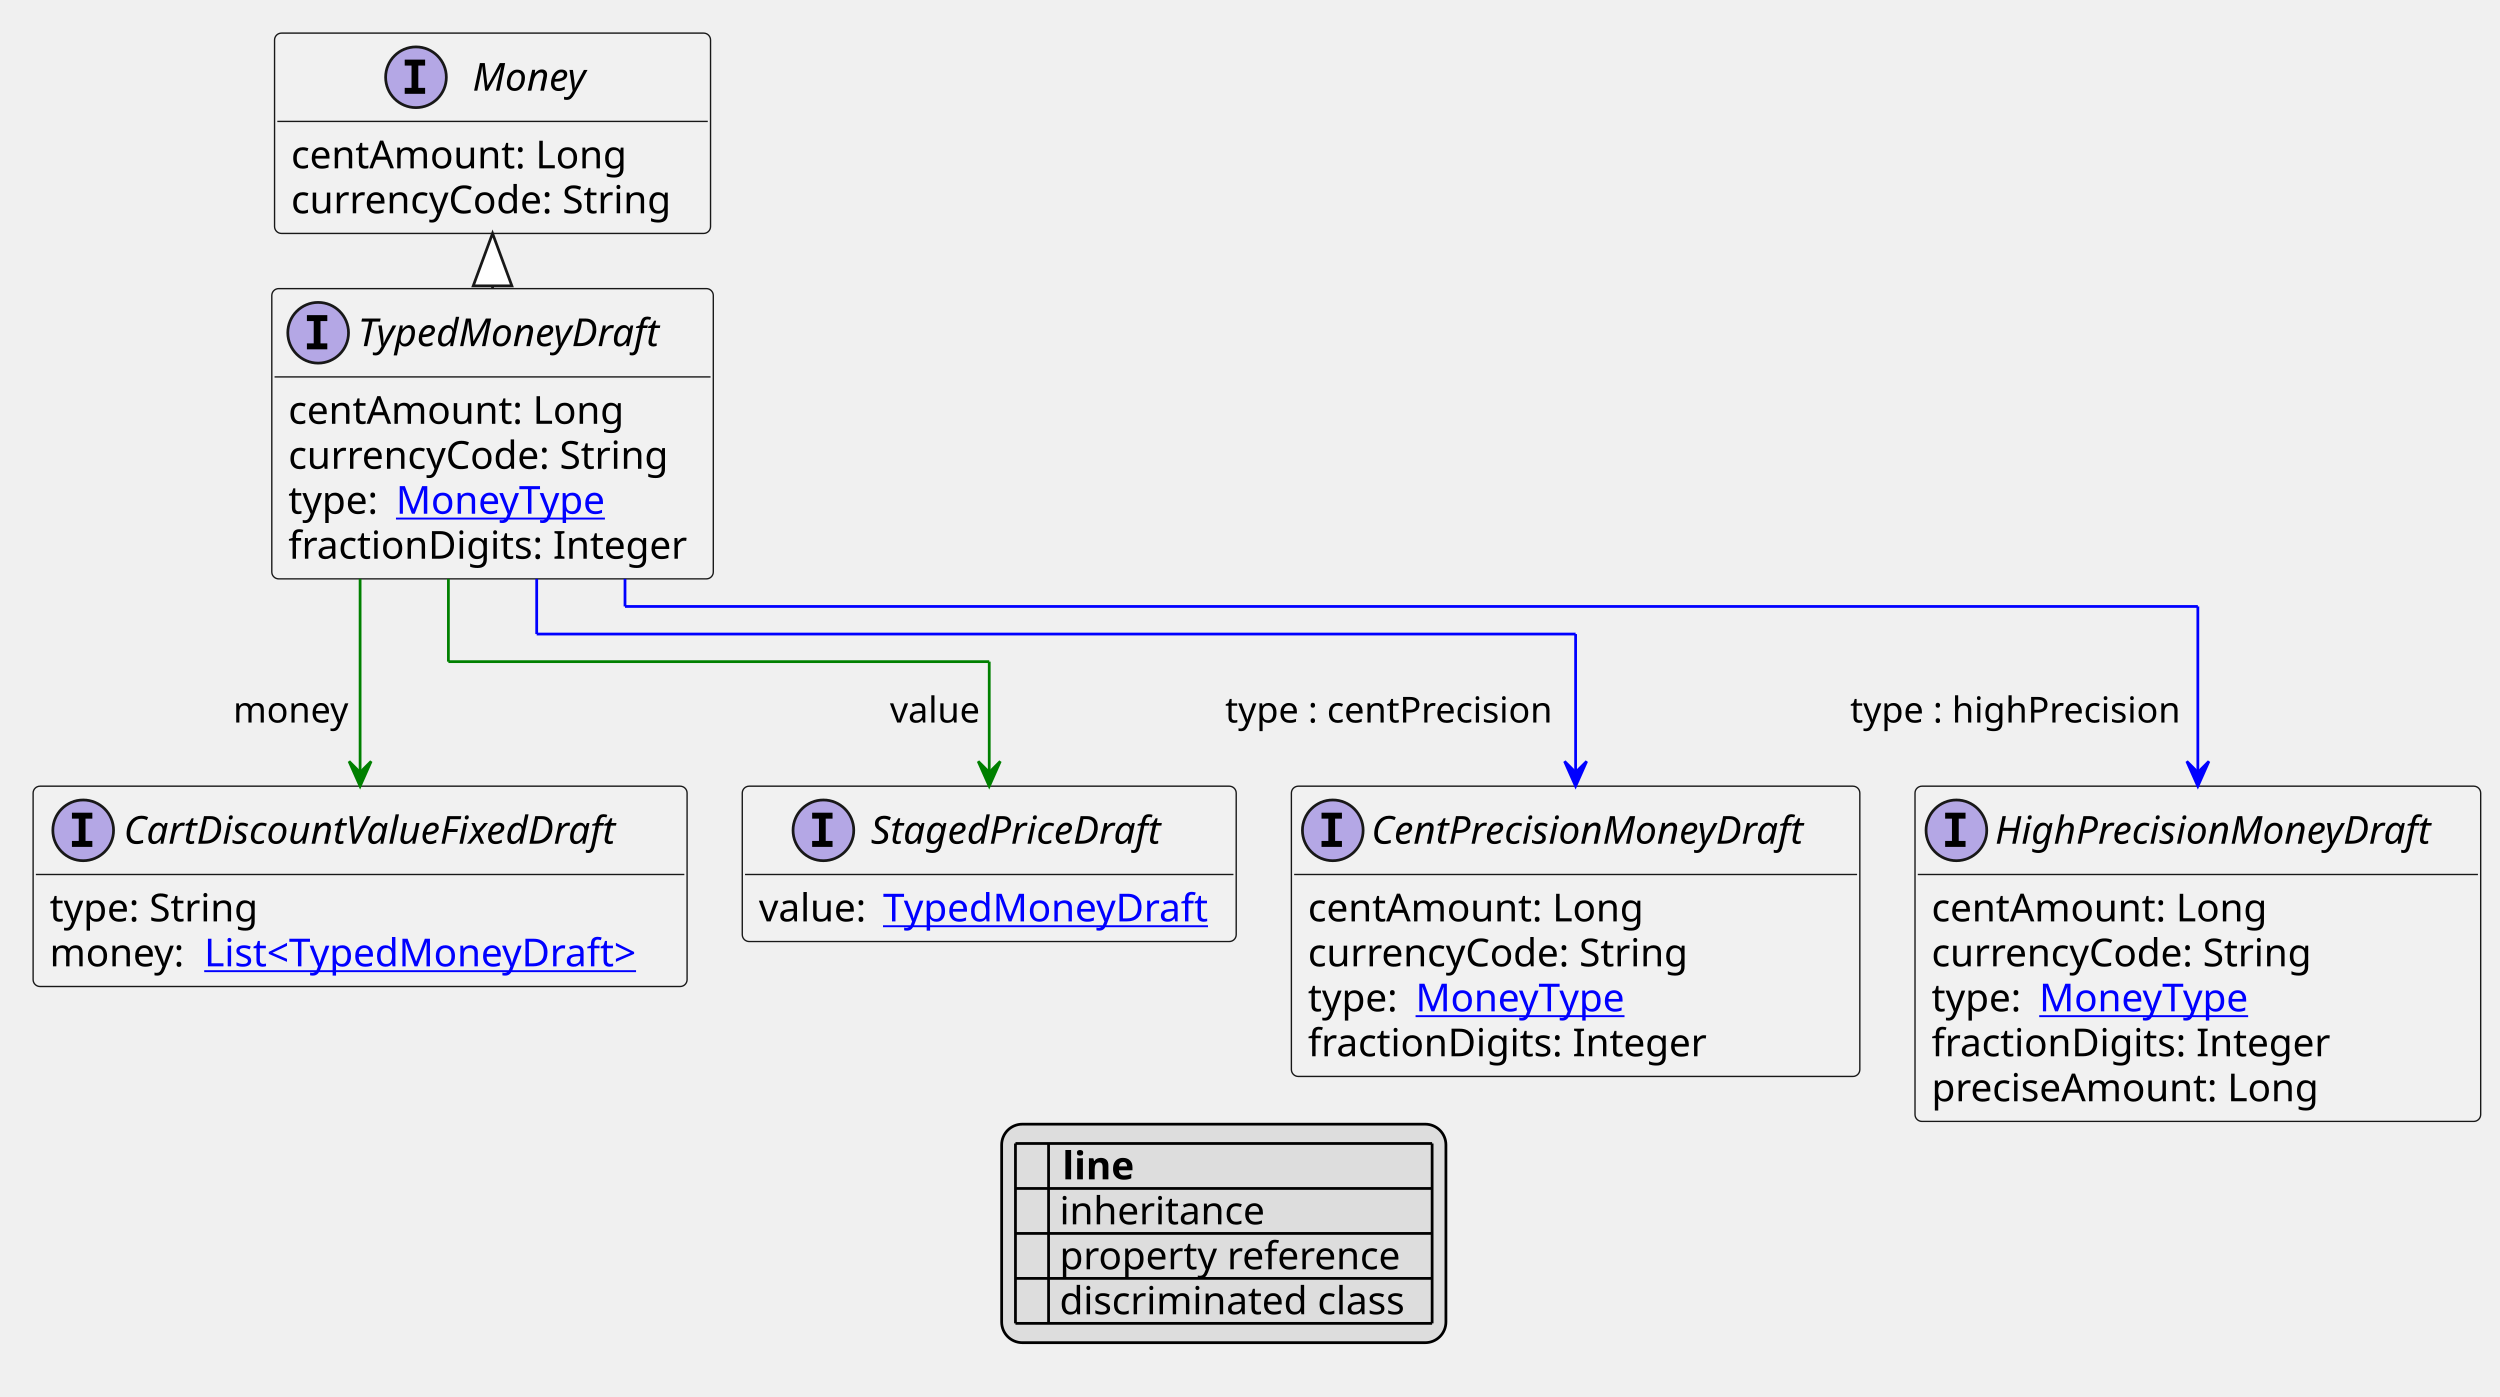
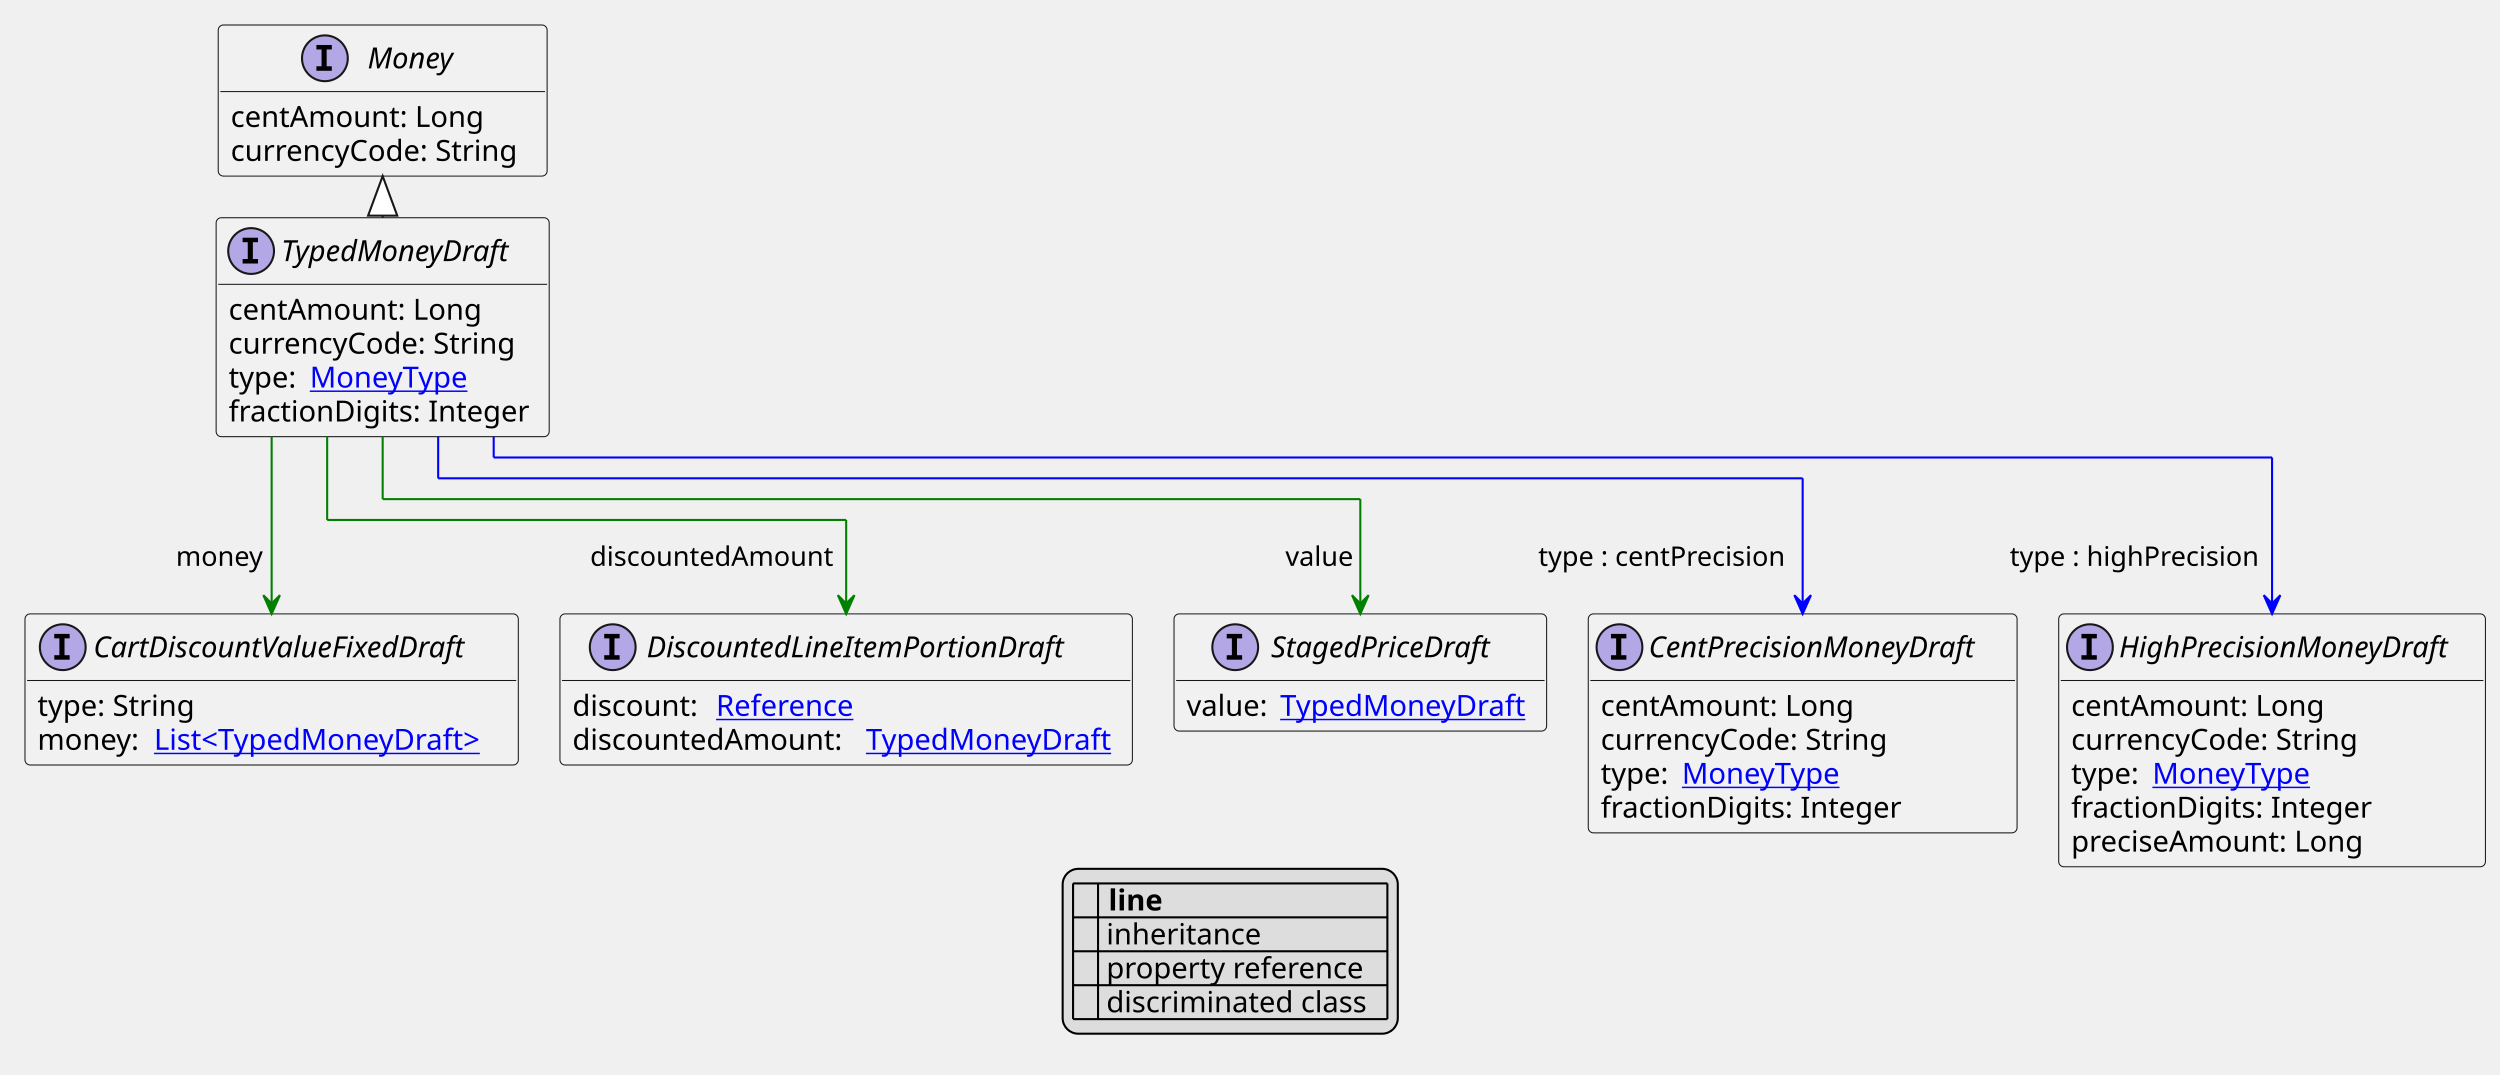
- <svg xmlns="http://www.w3.org/2000/svg" xmlns:xlink="http://www.w3.org/1999/xlink" contentStyleType="text/css" height="506px" preserveAspectRatio="none" style="width:906px;height:506px;background:#FFFFFF;" version="1.1" viewBox="0 0 906 506" width="906px" zoomAndPan="magnify">
+ <svg xmlns="http://www.w3.org/2000/svg" xmlns:xlink="http://www.w3.org/1999/xlink" contentStyleType="text/css" height="516px" preserveAspectRatio="none" style="width:1201px;height:516px;background:#FFFFFF;" version="1.1" viewBox="0 0 1201 516" width="1201px" zoomAndPan="magnify">
  <defs>
-     <filter height="1" id="buag0iuiq3m8g0" width="1" x="0" y="0">
+     <filter height="1" id="b173pm4ui76zck0" width="1" x="0" y="0">
      <feFlood flood-color="#000000" result="flood" />
      <feComposite in="SourceGraphic" in2="flood" operator="over" />
    </filter>
-     <filter height="1" id="buag0iuiq3m8g1" width="1" x="0" y="0">
+     <filter height="1" id="b173pm4ui76zck1" width="1" x="0" y="0">
      <feFlood flood-color="#008000" result="flood" />
      <feComposite in="SourceGraphic" in2="flood" operator="over" />
    </filter>
-     <filter height="1" id="buag0iuiq3m8g2" width="1" x="0" y="0">
+     <filter height="1" id="b173pm4ui76zck2" width="1" x="0" y="0">
      <feFlood flood-color="#0000FF" result="flood" />
      <feComposite in="SourceGraphic" in2="flood" operator="over" />
    </filter>
  </defs>
  <g>
    <a href="TypedMoneyDraft.svg" target="_top" title="TypedMoneyDraft.svg" xlink:actuate="onRequest" xlink:href="TypedMoneyDraft.svg" xlink:show="new" xlink:title="TypedMoneyDraft.svg" xlink:type="simple">
      <g id="elem_TypedMoneyDraft">
-         <rect codeLine="10" fill="#F1F1F1" height="105.188" id="TypedMoneyDraft" rx="2.5" ry="2.5" style="stroke:#181818;stroke-width:0.5;" width="160" x="98.5" y="104.594" />
-         <ellipse cx="115.3" cy="120.594" fill="#B4A7E5" rx="11" ry="11" style="stroke:#181818;stroke-width:1.0;" />
-         <path d="M111.222,116.359 L111.222,114.203 L118.612,114.203 L118.612,116.359 L116.144,116.359 L116.144,124.438 L118.612,124.438 L118.612,126.594 L111.222,126.594 L111.222,124.438 L113.691,124.438 L113.691,116.359 L111.222,116.359 Z " fill="#000000" />
-         <text fill="#000000" font-family="sans-serif" font-size="14" font-style="italic" lengthAdjust="spacing" textLength="124" x="129.7" y="125.44">TypedMoneyDraft</text>
-         <line style="stroke:#181818;stroke-width:0.5;" x1="99.5" x2="257.5" y1="136.594" y2="136.594" />
-         <text fill="#000000" font-family="sans-serif" font-size="14" lengthAdjust="spacing" textLength="128" x="104.5" y="153.589">centAmount: Long</text>
-         <text fill="#000000" font-family="sans-serif" font-size="14" lengthAdjust="spacing" textLength="146" x="104.5" y="169.886">currencyCode: String</text>
-         <text fill="#000000" font-family="sans-serif" font-size="14" lengthAdjust="spacing" textLength="35" x="104.5" y="186.183">type:</text>
+         <rect codeLine="10" fill="#F1F1F1" height="105.188" id="TypedMoneyDraft" rx="2.5" ry="2.5" style="stroke:#181818;stroke-width:0.5;" width="160" x="103.833" y="104.594" />
+         <ellipse cx="120.633" cy="120.594" fill="#B4A7E5" rx="11" ry="11" style="stroke:#181818;stroke-width:1.0;" />
+         <path d="M116.555,116.359 L116.555,114.203 L123.946,114.203 L123.946,116.359 L121.477,116.359 L121.477,124.438 L123.946,124.438 L123.946,126.594 L116.555,126.594 L116.555,124.438 L119.024,124.438 L119.024,116.359 L116.555,116.359 Z " fill="#000000" />
+         <text fill="#000000" font-family="sans-serif" font-size="14" font-style="italic" lengthAdjust="spacing" textLength="124" x="135.033" y="125.44">TypedMoneyDraft</text>
+         <line style="stroke:#181818;stroke-width:0.5;" x1="104.833" x2="262.833" y1="136.594" y2="136.594" />
+         <text fill="#000000" font-family="sans-serif" font-size="14" lengthAdjust="spacing" textLength="128" x="109.833" y="153.589">centAmount: Long</text>
+         <text fill="#000000" font-family="sans-serif" font-size="14" lengthAdjust="spacing" textLength="146" x="109.833" y="169.886">currencyCode: String</text>
+         <text fill="#000000" font-family="sans-serif" font-size="14" lengthAdjust="spacing" textLength="35" x="109.833" y="186.183">type:</text>
        <a href="MoneyType.svg" target="_top" title="MoneyType.svg" xlink:actuate="onRequest" xlink:href="MoneyType.svg" xlink:show="new" xlink:title="MoneyType.svg" xlink:type="simple">
-           <text fill="#0000FF" font-family="sans-serif" font-size="14" lengthAdjust="spacing" text-decoration="underline" textLength="80" x="143.5" y="186.183">MoneyType</text>
+           <text fill="#0000FF" font-family="sans-serif" font-size="14" lengthAdjust="spacing" text-decoration="underline" textLength="80" x="148.833" y="186.183">MoneyType</text>
        </a>
-         <text fill="#000000" font-family="sans-serif" font-size="14" lengthAdjust="spacing" textLength="148" x="104.5" y="202.48">fractionDigits: Integer</text>
+         <text fill="#000000" font-family="sans-serif" font-size="14" lengthAdjust="spacing" textLength="148" x="109.833" y="202.48">fractionDigits: Integer</text>
      </g>
    </a>
    <a href="Money.svg" target="_top" title="Money.svg" xlink:actuate="onRequest" xlink:href="Money.svg" xlink:show="new" xlink:title="Money.svg" xlink:type="simple">
      <g id="elem_Money">
-         <rect codeLine="16" fill="#F1F1F1" height="72.594" id="Money" rx="2.5" ry="2.5" style="stroke:#181818;stroke-width:0.5;" width="158" x="99.5" y="12" />
-         <ellipse cx="150.75" cy="28" fill="#B4A7E5" rx="11" ry="11" style="stroke:#181818;stroke-width:1.0;" />
-         <path d="M146.672,23.766 L146.672,21.609 L154.062,21.609 L154.062,23.766 L151.594,23.766 L151.594,31.844 L154.062,31.844 L154.062,34 L146.672,34 L146.672,31.844 L149.141,31.844 L149.141,23.766 L146.672,23.766 Z " fill="#000000" />
-         <text fill="#000000" font-family="sans-serif" font-size="14" font-style="italic" lengthAdjust="spacing" textLength="47" x="171.25" y="32.847">Money</text>
-         <line style="stroke:#181818;stroke-width:0.5;" x1="100.5" x2="256.5" y1="44" y2="44" />
-         <text fill="#000000" font-family="sans-serif" font-size="14" lengthAdjust="spacing" textLength="128" x="105.5" y="60.995">centAmount: Long</text>
-         <text fill="#000000" font-family="sans-serif" font-size="14" lengthAdjust="spacing" textLength="146" x="105.5" y="77.292">currencyCode: String</text>
+         <rect codeLine="16" fill="#F1F1F1" height="72.594" id="Money" rx="2.5" ry="2.5" style="stroke:#181818;stroke-width:0.5;" width="158" x="104.833" y="12" />
+         <ellipse cx="156.083" cy="28" fill="#B4A7E5" rx="11" ry="11" style="stroke:#181818;stroke-width:1.0;" />
+         <path d="M152.005,23.766 L152.005,21.609 L159.396,21.609 L159.396,23.766 L156.927,23.766 L156.927,31.844 L159.396,31.844 L159.396,34 L152.005,34 L152.005,31.844 L154.474,31.844 L154.474,23.766 L152.005,23.766 Z " fill="#000000" />
+         <text fill="#000000" font-family="sans-serif" font-size="14" font-style="italic" lengthAdjust="spacing" textLength="47" x="176.583" y="32.847">Money</text>
+         <line style="stroke:#181818;stroke-width:0.5;" x1="105.833" x2="261.833" y1="44" y2="44" />
+         <text fill="#000000" font-family="sans-serif" font-size="14" lengthAdjust="spacing" textLength="128" x="110.833" y="60.995">centAmount: Long</text>
+         <text fill="#000000" font-family="sans-serif" font-size="14" lengthAdjust="spacing" textLength="146" x="110.833" y="77.292">currencyCode: String</text>
      </g>
    </a>
    <a href="CentPrecisionMoneyDraft.svg" target="_top" title="CentPrecisionMoneyDraft.svg" xlink:actuate="onRequest" xlink:href="CentPrecisionMoneyDraft.svg" xlink:show="new" xlink:title="CentPrecisionMoneyDraft.svg" xlink:type="simple">
      <g id="elem_CentPrecisionMoneyDraft">
-         <rect codeLine="21" fill="#F1F1F1" height="105.188" id="CentPrecisionMoneyDraft" rx="2.5" ry="2.5" style="stroke:#181818;stroke-width:0.5;" width="206" x="468" y="284.914" />
-         <ellipse cx="483" cy="300.914" fill="#B4A7E5" rx="11" ry="11" style="stroke:#181818;stroke-width:1.0;" />
-         <path d="M478.922,296.68 L478.922,294.523 L486.312,294.523 L486.312,296.68 L483.844,296.68 L483.844,304.758 L486.312,304.758 L486.312,306.914 L478.922,306.914 L478.922,304.758 L481.391,304.758 L481.391,296.68 L478.922,296.68 Z " fill="#000000" />
-         <text fill="#000000" font-family="sans-serif" font-size="14" font-style="italic" lengthAdjust="spacing" textLength="174" x="497" y="305.761">CentPrecisionMoneyDraft</text>
-         <line style="stroke:#181818;stroke-width:0.5;" x1="469" x2="673" y1="316.914" y2="316.914" />
-         <text fill="#000000" font-family="sans-serif" font-size="14" lengthAdjust="spacing" textLength="128" x="474" y="333.909">centAmount: Long</text>
-         <text fill="#000000" font-family="sans-serif" font-size="14" lengthAdjust="spacing" textLength="146" x="474" y="350.206">currencyCode: String</text>
-         <text fill="#000000" font-family="sans-serif" font-size="14" lengthAdjust="spacing" textLength="35" x="474" y="366.503">type:</text>
+         <rect codeLine="21" fill="#F1F1F1" height="105.188" id="CentPrecisionMoneyDraft" rx="2.5" ry="2.5" style="stroke:#181818;stroke-width:0.5;" width="206" x="763" y="294.914" />
+         <ellipse cx="778" cy="310.914" fill="#B4A7E5" rx="11" ry="11" style="stroke:#181818;stroke-width:1.0;" />
+         <path d="M773.922,306.68 L773.922,304.523 L781.312,304.523 L781.312,306.68 L778.844,306.68 L778.844,314.758 L781.312,314.758 L781.312,316.914 L773.922,316.914 L773.922,314.758 L776.391,314.758 L776.391,306.68 L773.922,306.68 Z " fill="#000000" />
+         <text fill="#000000" font-family="sans-serif" font-size="14" font-style="italic" lengthAdjust="spacing" textLength="174" x="792" y="315.761">CentPrecisionMoneyDraft</text>
+         <line style="stroke:#181818;stroke-width:0.5;" x1="764" x2="968" y1="326.914" y2="326.914" />
+         <text fill="#000000" font-family="sans-serif" font-size="14" lengthAdjust="spacing" textLength="128" x="769" y="343.909">centAmount: Long</text>
+         <text fill="#000000" font-family="sans-serif" font-size="14" lengthAdjust="spacing" textLength="146" x="769" y="360.206">currencyCode: String</text>
+         <text fill="#000000" font-family="sans-serif" font-size="14" lengthAdjust="spacing" textLength="35" x="769" y="376.503">type:</text>
        <a href="MoneyType.svg" target="_top" title="MoneyType.svg" xlink:actuate="onRequest" xlink:href="MoneyType.svg" xlink:show="new" xlink:title="MoneyType.svg" xlink:type="simple">
-           <text fill="#0000FF" font-family="sans-serif" font-size="14" lengthAdjust="spacing" text-decoration="underline" textLength="80" x="513" y="366.503">MoneyType</text>
+           <text fill="#0000FF" font-family="sans-serif" font-size="14" lengthAdjust="spacing" text-decoration="underline" textLength="80" x="808" y="376.503">MoneyType</text>
        </a>
-         <text fill="#000000" font-family="sans-serif" font-size="14" lengthAdjust="spacing" textLength="148" x="474" y="382.8">fractionDigits: Integer</text>
+         <text fill="#000000" font-family="sans-serif" font-size="14" lengthAdjust="spacing" textLength="148" x="769" y="392.8">fractionDigits: Integer</text>
      </g>
    </a>
    <a href="HighPrecisionMoneyDraft.svg" target="_top" title="HighPrecisionMoneyDraft.svg" xlink:actuate="onRequest" xlink:href="HighPrecisionMoneyDraft.svg" xlink:show="new" xlink:title="HighPrecisionMoneyDraft.svg" xlink:type="simple">
      <g id="elem_HighPrecisionMoneyDraft">
-         <rect codeLine="27" fill="#F1F1F1" height="121.484" id="HighPrecisionMoneyDraft" rx="2.5" ry="2.5" style="stroke:#181818;stroke-width:0.5;" width="205" x="694" y="284.914" />
-         <ellipse cx="709" cy="300.914" fill="#B4A7E5" rx="11" ry="11" style="stroke:#181818;stroke-width:1.0;" />
-         <path d="M704.922,296.68 L704.922,294.523 L712.312,294.523 L712.312,296.68 L709.844,296.68 L709.844,304.758 L712.312,304.758 L712.312,306.914 L704.922,306.914 L704.922,304.758 L707.391,304.758 L707.391,296.68 L704.922,296.68 Z " fill="#000000" />
-         <text fill="#000000" font-family="sans-serif" font-size="14" font-style="italic" lengthAdjust="spacing" textLength="173" x="723" y="305.761">HighPrecisionMoneyDraft</text>
-         <line style="stroke:#181818;stroke-width:0.5;" x1="695" x2="898" y1="316.914" y2="316.914" />
-         <text fill="#000000" font-family="sans-serif" font-size="14" lengthAdjust="spacing" textLength="128" x="700" y="333.909">centAmount: Long</text>
-         <text fill="#000000" font-family="sans-serif" font-size="14" lengthAdjust="spacing" textLength="146" x="700" y="350.206">currencyCode: String</text>
-         <text fill="#000000" font-family="sans-serif" font-size="14" lengthAdjust="spacing" textLength="35" x="700" y="366.503">type:</text>
+         <rect codeLine="27" fill="#F1F1F1" height="121.484" id="HighPrecisionMoneyDraft" rx="2.5" ry="2.5" style="stroke:#181818;stroke-width:0.5;" width="205" x="989" y="294.914" />
+         <ellipse cx="1004" cy="310.914" fill="#B4A7E5" rx="11" ry="11" style="stroke:#181818;stroke-width:1.0;" />
+         <path d="M999.922,306.68 L999.922,304.523 L1007.312,304.523 L1007.312,306.68 L1004.844,306.68 L1004.844,314.758 L1007.312,314.758 L1007.312,316.914 L999.922,316.914 L999.922,314.758 L1002.391,314.758 L1002.391,306.68 L999.922,306.68 Z " fill="#000000" />
+         <text fill="#000000" font-family="sans-serif" font-size="14" font-style="italic" lengthAdjust="spacing" textLength="173" x="1018" y="315.761">HighPrecisionMoneyDraft</text>
+         <line style="stroke:#181818;stroke-width:0.5;" x1="990" x2="1193" y1="326.914" y2="326.914" />
+         <text fill="#000000" font-family="sans-serif" font-size="14" lengthAdjust="spacing" textLength="128" x="995" y="343.909">centAmount: Long</text>
+         <text fill="#000000" font-family="sans-serif" font-size="14" lengthAdjust="spacing" textLength="146" x="995" y="360.206">currencyCode: String</text>
+         <text fill="#000000" font-family="sans-serif" font-size="14" lengthAdjust="spacing" textLength="35" x="995" y="376.503">type:</text>
        <a href="MoneyType.svg" target="_top" title="MoneyType.svg" xlink:actuate="onRequest" xlink:href="MoneyType.svg" xlink:show="new" xlink:title="MoneyType.svg" xlink:type="simple">
-           <text fill="#0000FF" font-family="sans-serif" font-size="14" lengthAdjust="spacing" text-decoration="underline" textLength="80" x="739" y="366.503">MoneyType</text>
+           <text fill="#0000FF" font-family="sans-serif" font-size="14" lengthAdjust="spacing" text-decoration="underline" textLength="80" x="1034" y="376.503">MoneyType</text>
        </a>
-         <text fill="#000000" font-family="sans-serif" font-size="14" lengthAdjust="spacing" textLength="148" x="700" y="382.8">fractionDigits: Integer</text>
-         <text fill="#000000" font-family="sans-serif" font-size="14" lengthAdjust="spacing" textLength="148" x="700" y="399.097">preciseAmount: Long</text>
+         <text fill="#000000" font-family="sans-serif" font-size="14" lengthAdjust="spacing" textLength="148" x="995" y="392.8">fractionDigits: Integer</text>
+         <text fill="#000000" font-family="sans-serif" font-size="14" lengthAdjust="spacing" textLength="148" x="995" y="409.097">preciseAmount: Long</text>
      </g>
    </a>
    <a href="CartDiscountValueFixedDraft.svg" target="_top" title="CartDiscountValueFixedDraft.svg" xlink:actuate="onRequest" xlink:href="CartDiscountValueFixedDraft.svg" xlink:show="new" xlink:title="CartDiscountValueFixedDraft.svg" xlink:type="simple">
      <g id="elem_CartDiscountValueFixedDraft">
-         <rect codeLine="34" fill="#F1F1F1" height="72.594" id="CartDiscountValueFixedDraft" rx="2.5" ry="2.5" style="stroke:#181818;stroke-width:0.5;" width="237" x="12" y="284.914" />
-         <ellipse cx="30.15" cy="300.914" fill="#B4A7E5" rx="11" ry="11" style="stroke:#181818;stroke-width:1.0;" />
-         <path d="M26.072,296.68 L26.072,294.523 L33.462,294.523 L33.462,296.68 L30.994,296.68 L30.994,304.758 L33.462,304.758 L33.462,306.914 L26.072,306.914 L26.072,304.758 L28.541,304.758 L28.541,296.68 L26.072,296.68 Z " fill="#000000" />
-         <text fill="#000000" font-family="sans-serif" font-size="14" font-style="italic" lengthAdjust="spacing" textLength="198" x="44.85" y="305.761">CartDiscountValueFixedDraft</text>
-         <line style="stroke:#181818;stroke-width:0.5;" x1="13" x2="248" y1="316.914" y2="316.914" />
-         <text fill="#000000" font-family="sans-serif" font-size="14" lengthAdjust="spacing" textLength="79" x="18" y="333.909">type: String</text>
-         <text fill="#000000" font-family="sans-serif" font-size="14" lengthAdjust="spacing" textLength="52" x="18" y="350.206">money:</text>
+         <rect codeLine="34" fill="#F1F1F1" height="72.594" id="CartDiscountValueFixedDraft" rx="2.5" ry="2.5" style="stroke:#181818;stroke-width:0.5;" width="237" x="12" y="294.914" />
+         <ellipse cx="30.15" cy="310.914" fill="#B4A7E5" rx="11" ry="11" style="stroke:#181818;stroke-width:1.0;" />
+         <path d="M26.072,306.68 L26.072,304.523 L33.462,304.523 L33.462,306.68 L30.994,306.68 L30.994,314.758 L33.462,314.758 L33.462,316.914 L26.072,316.914 L26.072,314.758 L28.541,314.758 L28.541,306.68 L26.072,306.68 Z " fill="#000000" />
+         <text fill="#000000" font-family="sans-serif" font-size="14" font-style="italic" lengthAdjust="spacing" textLength="198" x="44.85" y="315.761">CartDiscountValueFixedDraft</text>
+         <line style="stroke:#181818;stroke-width:0.5;" x1="13" x2="248" y1="326.914" y2="326.914" />
+         <text fill="#000000" font-family="sans-serif" font-size="14" lengthAdjust="spacing" textLength="79" x="18" y="343.909">type: String</text>
+         <text fill="#000000" font-family="sans-serif" font-size="14" lengthAdjust="spacing" textLength="52" x="18" y="360.206">money:</text>
        <a href="TypedMoneyDraft.svg" target="_top" title="TypedMoneyDraft.svg" xlink:actuate="onRequest" xlink:href="TypedMoneyDraft.svg" xlink:show="new" xlink:title="TypedMoneyDraft.svg" xlink:type="simple">
-           <text fill="#0000FF" font-family="sans-serif" font-size="14" lengthAdjust="spacing" text-decoration="underline" textLength="169" x="74" y="350.206">List&lt;TypedMoneyDraft&gt;</text>
+           <text fill="#0000FF" font-family="sans-serif" font-size="14" lengthAdjust="spacing" text-decoration="underline" textLength="169" x="74" y="360.206">List&lt;TypedMoneyDraft&gt;</text>
+         </a>
+       </g>
+     </a>
+     <a href="DiscountedLineItemPortionDraft.svg" target="_top" title="DiscountedLineItemPortionDraft.svg" xlink:actuate="onRequest" xlink:href="DiscountedLineItemPortionDraft.svg" xlink:show="new" xlink:title="DiscountedLineItemPortionDraft.svg" xlink:type="simple">
+       <g id="elem_DiscountedLineItemPortionDraft">
+         <rect codeLine="38" fill="#F1F1F1" height="72.594" id="DiscountedLineItemPortionDraft" rx="2.5" ry="2.5" style="stroke:#181818;stroke-width:0.5;" width="275" x="269" y="294.914" />
+         <ellipse cx="294.35" cy="310.914" fill="#B4A7E5" rx="11" ry="11" style="stroke:#181818;stroke-width:1.0;" />
+         <path d="M290.272,306.68 L290.272,304.523 L297.663,304.523 L297.663,306.68 L295.194,306.68 L295.194,314.758 L297.663,314.758 L297.663,316.914 L290.272,316.914 L290.272,314.758 L292.741,314.758 L292.741,306.68 L290.272,306.68 Z " fill="#000000" />
+         <text fill="#000000" font-family="sans-serif" font-size="14" font-style="italic" lengthAdjust="spacing" textLength="220" x="310.65" y="315.761">DiscountedLineItemPortionDraft</text>
+         <line style="stroke:#181818;stroke-width:0.5;" x1="270" x2="543" y1="326.914" y2="326.914" />
+         <text fill="#000000" font-family="sans-serif" font-size="14" lengthAdjust="spacing" textLength="65" x="275" y="343.909">discount:</text>
+         <a href="Reference.svg" target="_top" title="Reference.svg" xlink:actuate="onRequest" xlink:href="Reference.svg" xlink:show="new" xlink:title="Reference.svg" xlink:type="simple">
+           <text fill="#0000FF" font-family="sans-serif" font-size="14" lengthAdjust="spacing" text-decoration="underline" textLength="72" x="344" y="343.909">Reference</text>
+         </a>
+         <text fill="#000000" font-family="sans-serif" font-size="14" lengthAdjust="spacing" textLength="137" x="275" y="360.206">discountedAmount:</text>
+         <a href="TypedMoneyDraft.svg" target="_top" title="TypedMoneyDraft.svg" xlink:actuate="onRequest" xlink:href="TypedMoneyDraft.svg" xlink:show="new" xlink:title="TypedMoneyDraft.svg" xlink:type="simple">
+           <text fill="#0000FF" font-family="sans-serif" font-size="14" lengthAdjust="spacing" text-decoration="underline" textLength="122" x="416" y="360.206">TypedMoneyDraft</text>
        </a>
      </g>
    </a>
    <a href="StagedPriceDraft.svg" target="_top" title="StagedPriceDraft.svg" xlink:actuate="onRequest" xlink:href="StagedPriceDraft.svg" xlink:show="new" xlink:title="StagedPriceDraft.svg" xlink:type="simple">
      <g id="elem_StagedPriceDraft">
-         <rect codeLine="38" fill="#F1F1F1" height="56.297" id="StagedPriceDraft" rx="2.5" ry="2.5" style="stroke:#181818;stroke-width:0.5;" width="179" x="269" y="284.914" />
-         <ellipse cx="298.4" cy="300.914" fill="#B4A7E5" rx="11" ry="11" style="stroke:#181818;stroke-width:1.0;" />
-         <path d="M294.322,296.68 L294.322,294.523 L301.712,294.523 L301.712,296.68 L299.244,296.68 L299.244,304.758 L301.712,304.758 L301.712,306.914 L294.322,306.914 L294.322,304.758 L296.791,304.758 L296.791,296.68 L294.322,296.68 Z " fill="#000000" />
-         <text fill="#000000" font-family="sans-serif" font-size="14" font-style="italic" lengthAdjust="spacing" textLength="115" x="315.6" y="305.761">StagedPriceDraft</text>
-         <line style="stroke:#181818;stroke-width:0.5;" x1="270" x2="447" y1="316.914" y2="316.914" />
-         <text fill="#000000" font-family="sans-serif" font-size="14" lengthAdjust="spacing" textLength="41" x="275" y="333.909">value:</text>
+         <rect codeLine="42" fill="#F1F1F1" height="56.297" id="StagedPriceDraft" rx="2.5" ry="2.5" style="stroke:#181818;stroke-width:0.5;" width="179" x="564" y="294.914" />
+         <ellipse cx="593.4" cy="310.914" fill="#B4A7E5" rx="11" ry="11" style="stroke:#181818;stroke-width:1.0;" />
+         <path d="M589.322,306.68 L589.322,304.523 L596.712,304.523 L596.712,306.68 L594.244,306.68 L594.244,314.758 L596.712,314.758 L596.712,316.914 L589.322,316.914 L589.322,314.758 L591.791,314.758 L591.791,306.68 L589.322,306.68 Z " fill="#000000" />
+         <text fill="#000000" font-family="sans-serif" font-size="14" font-style="italic" lengthAdjust="spacing" textLength="115" x="610.6" y="315.761">StagedPriceDraft</text>
+         <line style="stroke:#181818;stroke-width:0.5;" x1="565" x2="742" y1="326.914" y2="326.914" />
+         <text fill="#000000" font-family="sans-serif" font-size="14" lengthAdjust="spacing" textLength="41" x="570" y="343.909">value:</text>
        <a href="TypedMoneyDraft.svg" target="_top" title="TypedMoneyDraft.svg" xlink:actuate="onRequest" xlink:href="TypedMoneyDraft.svg" xlink:show="new" xlink:title="TypedMoneyDraft.svg" xlink:type="simple">
-           <text fill="#0000FF" font-family="sans-serif" font-size="14" lengthAdjust="spacing" text-decoration="underline" textLength="122" x="320" y="333.909">TypedMoneyDraft</text>
+           <text fill="#0000FF" font-family="sans-serif" font-size="14" lengthAdjust="spacing" text-decoration="underline" textLength="122" x="615" y="343.909">TypedMoneyDraft</text>
        </a>
      </g>
    </a>
-     <line style="stroke:#181818;stroke-width:1.0;" x1="178.5" x2="178.5" y1="84.594" y2="104.594" />
-     <polygon fill="#FFFFFF" points="178.5,84.594,171.5,103.594,185.5,103.594,178.5,84.594" style="stroke:#181818;stroke-width:1.0;" />
-     <line style="stroke:#0000FF;stroke-width:1.0;" x1="194.5" x2="194.5" y1="209.781" y2="229.781" />
-     <line style="stroke:#0000FF;stroke-width:1.0;" x1="194.5" x2="571" y1="229.781" y2="229.781" />
-     <line style="stroke:#0000FF;stroke-width:1.0;" x1="571" x2="571" y1="229.781" y2="284.914" />
-     <polygon fill="#0000FF" points="571,284.914,575,275.914,571,279.914,567,275.914,571,284.914" style="stroke:#0000FF;stroke-width:1.0;" />
-     <text fill="#000000" font-family="sans-serif" font-size="13" lengthAdjust="spacing" textLength="125" x="444" y="261.848">type : centPrecision</text>
-     <line style="stroke:#0000FF;stroke-width:1.0;" x1="226.5" x2="226.5" y1="209.781" y2="219.781" />
-     <line style="stroke:#0000FF;stroke-width:1.0;" x1="226.5" x2="796.5" y1="219.781" y2="219.781" />
-     <line style="stroke:#0000FF;stroke-width:1.0;" x1="796.5" x2="796.5" y1="219.781" y2="284.914" />
-     <polygon fill="#0000FF" points="796.5,284.914,800.5,275.914,796.5,279.914,792.5,275.914,796.5,284.914" style="stroke:#0000FF;stroke-width:1.0;" />
-     <text fill="#000000" font-family="sans-serif" font-size="13" lengthAdjust="spacing" textLength="124" x="670.5" y="261.848">type : highPrecision</text>
-     <line style="stroke:#008000;stroke-width:1.0;" x1="130.5" x2="130.5" y1="209.781" y2="284.914" />
-     <polygon fill="#008000" points="130.5,284.914,134.5,275.914,130.5,279.914,126.5,275.914,130.5,284.914" style="stroke:#008000;stroke-width:1.0;" />
-     <text fill="#000000" font-family="sans-serif" font-size="13" lengthAdjust="spacing" textLength="44" x="84.5" y="261.848">money</text>
-     <line style="stroke:#008000;stroke-width:1.0;" x1="162.5" x2="162.5" y1="209.781" y2="239.781" />
-     <line style="stroke:#008000;stroke-width:1.0;" x1="162.5" x2="358.5" y1="239.781" y2="239.781" />
-     <line style="stroke:#008000;stroke-width:1.0;" x1="358.5" x2="358.5" y1="239.781" y2="284.914" />
-     <polygon fill="#008000" points="358.5,284.914,362.5,275.914,358.5,279.914,354.5,275.914,358.5,284.914" style="stroke:#008000;stroke-width:1.0;" />
-     <text fill="#000000" font-family="sans-serif" font-size="13" lengthAdjust="spacing" textLength="34" x="322.5" y="261.848">value</text>
-     <rect fill="#DDDDDD" height="79.188" id="_legend" rx="7.5" ry="7.5" style="stroke:#000000;stroke-width:1.0;" width="161" x="363" y="407.398" />
-     <text fill="#000000" font-family="sans-serif" font-size="14" font-weight="bold" lengthAdjust="spacing" textLength="5" x="368" y="427.394"> </text>
-     <text fill="#000000" font-family="sans-serif" font-size="14" font-weight="bold" lengthAdjust="spacing" textLength="28" x="385" y="427.394">line</text>
-     <text fill="#000000" filter="url(#buag0iuiq3m8g0)" font-family="sans-serif" font-size="14" lengthAdjust="spacing" textLength="12" x="368" y="443.69">   </text>
-     <text fill="#000000" font-family="sans-serif" font-size="14" lengthAdjust="spacing" textLength="77" x="384" y="443.69">inheritance</text>
-     <text fill="#000000" filter="url(#buag0iuiq3m8g1)" font-family="sans-serif" font-size="14" lengthAdjust="spacing" textLength="12" x="368" y="459.987">   </text>
-     <text fill="#000000" font-family="sans-serif" font-size="14" lengthAdjust="spacing" textLength="129" x="384" y="459.987">property reference</text>
-     <text fill="#000000" filter="url(#buag0iuiq3m8g2)" font-family="sans-serif" font-size="14" lengthAdjust="spacing" textLength="12" x="368" y="476.284">   </text>
-     <text fill="#000000" font-family="sans-serif" font-size="14" lengthAdjust="spacing" textLength="131" x="384" y="476.284">discriminated class</text>
-     <line style="stroke:#000000;stroke-width:1.0;" x1="368" x2="519" y1="414.398" y2="414.398" />
-     <line style="stroke:#000000;stroke-width:1.0;" x1="368" x2="519" y1="430.695" y2="430.695" />
-     <line style="stroke:#000000;stroke-width:1.0;" x1="368" x2="519" y1="446.992" y2="446.992" />
-     <line style="stroke:#000000;stroke-width:1.0;" x1="368" x2="519" y1="463.289" y2="463.289" />
-     <line style="stroke:#000000;stroke-width:1.0;" x1="368" x2="519" y1="479.586" y2="479.586" />
-     <line style="stroke:#000000;stroke-width:1.0;" x1="368" x2="368" y1="414.398" y2="479.586" />
-     <line style="stroke:#000000;stroke-width:1.0;" x1="380" x2="380" y1="414.398" y2="479.586" />
-     <line style="stroke:#000000;stroke-width:1.0;" x1="519" x2="519" y1="414.398" y2="479.586" />
+     <line style="stroke:#181818;stroke-width:1.0;" x1="183.833" x2="183.833" y1="84.594" y2="104.594" />
+     <polygon fill="#FFFFFF" points="183.833,84.594,176.833,103.594,190.833,103.594,183.833,84.594" style="stroke:#181818;stroke-width:1.0;" />
+     <line style="stroke:#0000FF;stroke-width:1.0;" x1="210.5" x2="210.5" y1="209.781" y2="229.781" />
+     <line style="stroke:#0000FF;stroke-width:1.0;" x1="210.5" x2="866" y1="229.781" y2="229.781" />
+     <line style="stroke:#0000FF;stroke-width:1.0;" x1="866" x2="866" y1="229.781" y2="294.914" />
+     <polygon fill="#0000FF" points="866,294.914,870,285.914,866,289.914,862,285.914,866,294.914" style="stroke:#0000FF;stroke-width:1.0;" />
+     <text fill="#000000" font-family="sans-serif" font-size="13" lengthAdjust="spacing" textLength="125" x="739" y="271.848">type : centPrecision</text>
+     <line style="stroke:#0000FF;stroke-width:1.0;" x1="237.167" x2="237.167" y1="209.781" y2="219.781" />
+     <line style="stroke:#0000FF;stroke-width:1.0;" x1="237.167" x2="1091.5" y1="219.781" y2="219.781" />
+     <line style="stroke:#0000FF;stroke-width:1.0;" x1="1091.5" x2="1091.5" y1="219.781" y2="294.914" />
+     <polygon fill="#0000FF" points="1091.5,294.914,1095.5,285.914,1091.5,289.914,1087.5,285.914,1091.5,294.914" style="stroke:#0000FF;stroke-width:1.0;" />
+     <text fill="#000000" font-family="sans-serif" font-size="13" lengthAdjust="spacing" textLength="124" x="965.5" y="271.848">type : highPrecision</text>
+     <line style="stroke:#008000;stroke-width:1.0;" x1="130.5" x2="130.5" y1="209.781" y2="294.914" />
+     <polygon fill="#008000" points="130.5,294.914,134.5,285.914,130.5,289.914,126.5,285.914,130.5,294.914" style="stroke:#008000;stroke-width:1.0;" />
+     <text fill="#000000" font-family="sans-serif" font-size="13" lengthAdjust="spacing" textLength="44" x="84.5" y="271.848">money</text>
+     <line style="stroke:#008000;stroke-width:1.0;" x1="157.167" x2="157.167" y1="209.781" y2="249.781" />
+     <line style="stroke:#008000;stroke-width:1.0;" x1="157.167" x2="406.5" y1="249.781" y2="249.781" />
+     <line style="stroke:#008000;stroke-width:1.0;" x1="406.5" x2="406.5" y1="249.781" y2="294.914" />
+     <polygon fill="#008000" points="406.5,294.914,410.5,285.914,406.5,289.914,402.5,285.914,406.5,294.914" style="stroke:#008000;stroke-width:1.0;" />
+     <text fill="#000000" font-family="sans-serif" font-size="13" lengthAdjust="spacing" textLength="121" x="283.5" y="271.848">discountedAmount</text>
+     <line style="stroke:#008000;stroke-width:1.0;" x1="183.833" x2="183.833" y1="209.781" y2="239.781" />
+     <line style="stroke:#008000;stroke-width:1.0;" x1="183.833" x2="653.5" y1="239.781" y2="239.781" />
+     <line style="stroke:#008000;stroke-width:1.0;" x1="653.5" x2="653.5" y1="239.781" y2="294.914" />
+     <polygon fill="#008000" points="653.5,294.914,657.5,285.914,653.5,289.914,649.5,285.914,653.5,294.914" style="stroke:#008000;stroke-width:1.0;" />
+     <text fill="#000000" font-family="sans-serif" font-size="13" lengthAdjust="spacing" textLength="34" x="617.5" y="271.848">value</text>
+     <rect fill="#DDDDDD" height="79.188" id="_legend" rx="7.5" ry="7.5" style="stroke:#000000;stroke-width:1.0;" width="161" x="510.5" y="417.398" />
+     <text fill="#000000" font-family="sans-serif" font-size="14" font-weight="bold" lengthAdjust="spacing" textLength="5" x="515.5" y="437.394"> </text>
+     <text fill="#000000" font-family="sans-serif" font-size="14" font-weight="bold" lengthAdjust="spacing" textLength="28" x="532.5" y="437.394">line</text>
+     <text fill="#000000" filter="url(#b173pm4ui76zck0)" font-family="sans-serif" font-size="14" lengthAdjust="spacing" textLength="12" x="515.5" y="453.69">   </text>
+     <text fill="#000000" font-family="sans-serif" font-size="14" lengthAdjust="spacing" textLength="77" x="531.5" y="453.69">inheritance</text>
+     <text fill="#000000" filter="url(#b173pm4ui76zck1)" font-family="sans-serif" font-size="14" lengthAdjust="spacing" textLength="12" x="515.5" y="469.987">   </text>
+     <text fill="#000000" font-family="sans-serif" font-size="14" lengthAdjust="spacing" textLength="129" x="531.5" y="469.987">property reference</text>
+     <text fill="#000000" filter="url(#b173pm4ui76zck2)" font-family="sans-serif" font-size="14" lengthAdjust="spacing" textLength="12" x="515.5" y="486.284">   </text>
+     <text fill="#000000" font-family="sans-serif" font-size="14" lengthAdjust="spacing" textLength="131" x="531.5" y="486.284">discriminated class</text>
+     <line style="stroke:#000000;stroke-width:1.0;" x1="515.5" x2="666.5" y1="424.398" y2="424.398" />
+     <line style="stroke:#000000;stroke-width:1.0;" x1="515.5" x2="666.5" y1="440.695" y2="440.695" />
+     <line style="stroke:#000000;stroke-width:1.0;" x1="515.5" x2="666.5" y1="456.992" y2="456.992" />
+     <line style="stroke:#000000;stroke-width:1.0;" x1="515.5" x2="666.5" y1="473.289" y2="473.289" />
+     <line style="stroke:#000000;stroke-width:1.0;" x1="515.5" x2="666.5" y1="489.586" y2="489.586" />
+     <line style="stroke:#000000;stroke-width:1.0;" x1="515.5" x2="515.5" y1="424.398" y2="489.586" />
+     <line style="stroke:#000000;stroke-width:1.0;" x1="527.5" x2="527.5" y1="424.398" y2="489.586" />
+     <line style="stroke:#000000;stroke-width:1.0;" x1="666.5" x2="666.5" y1="424.398" y2="489.586" />
  </g>
</svg>
